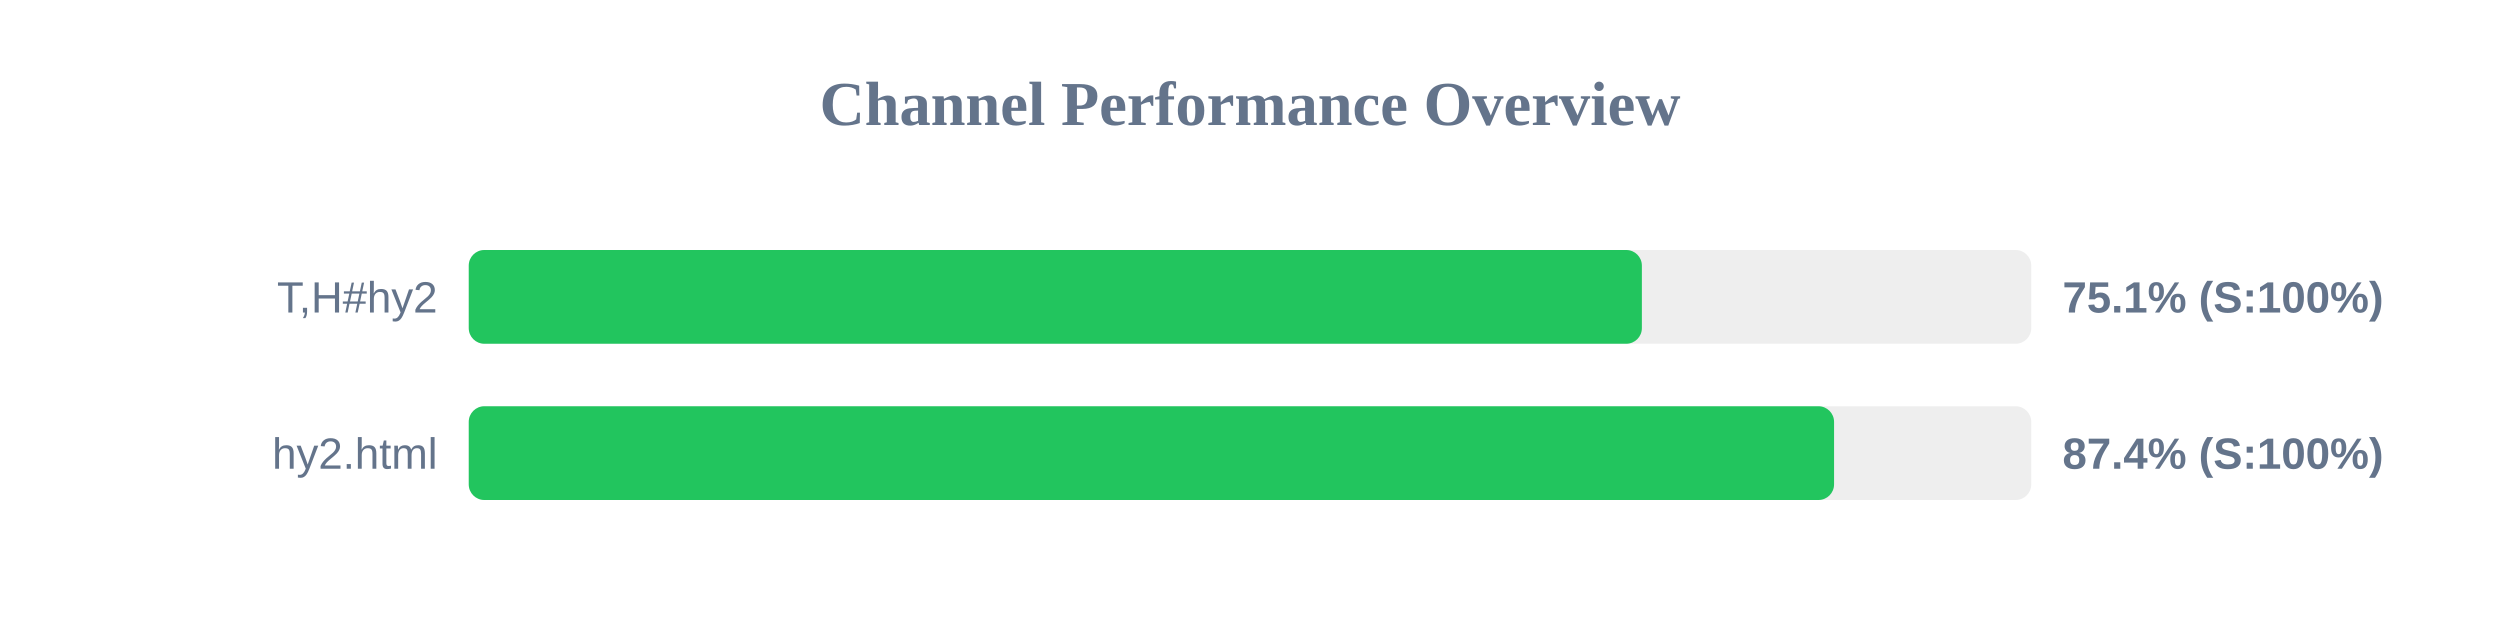
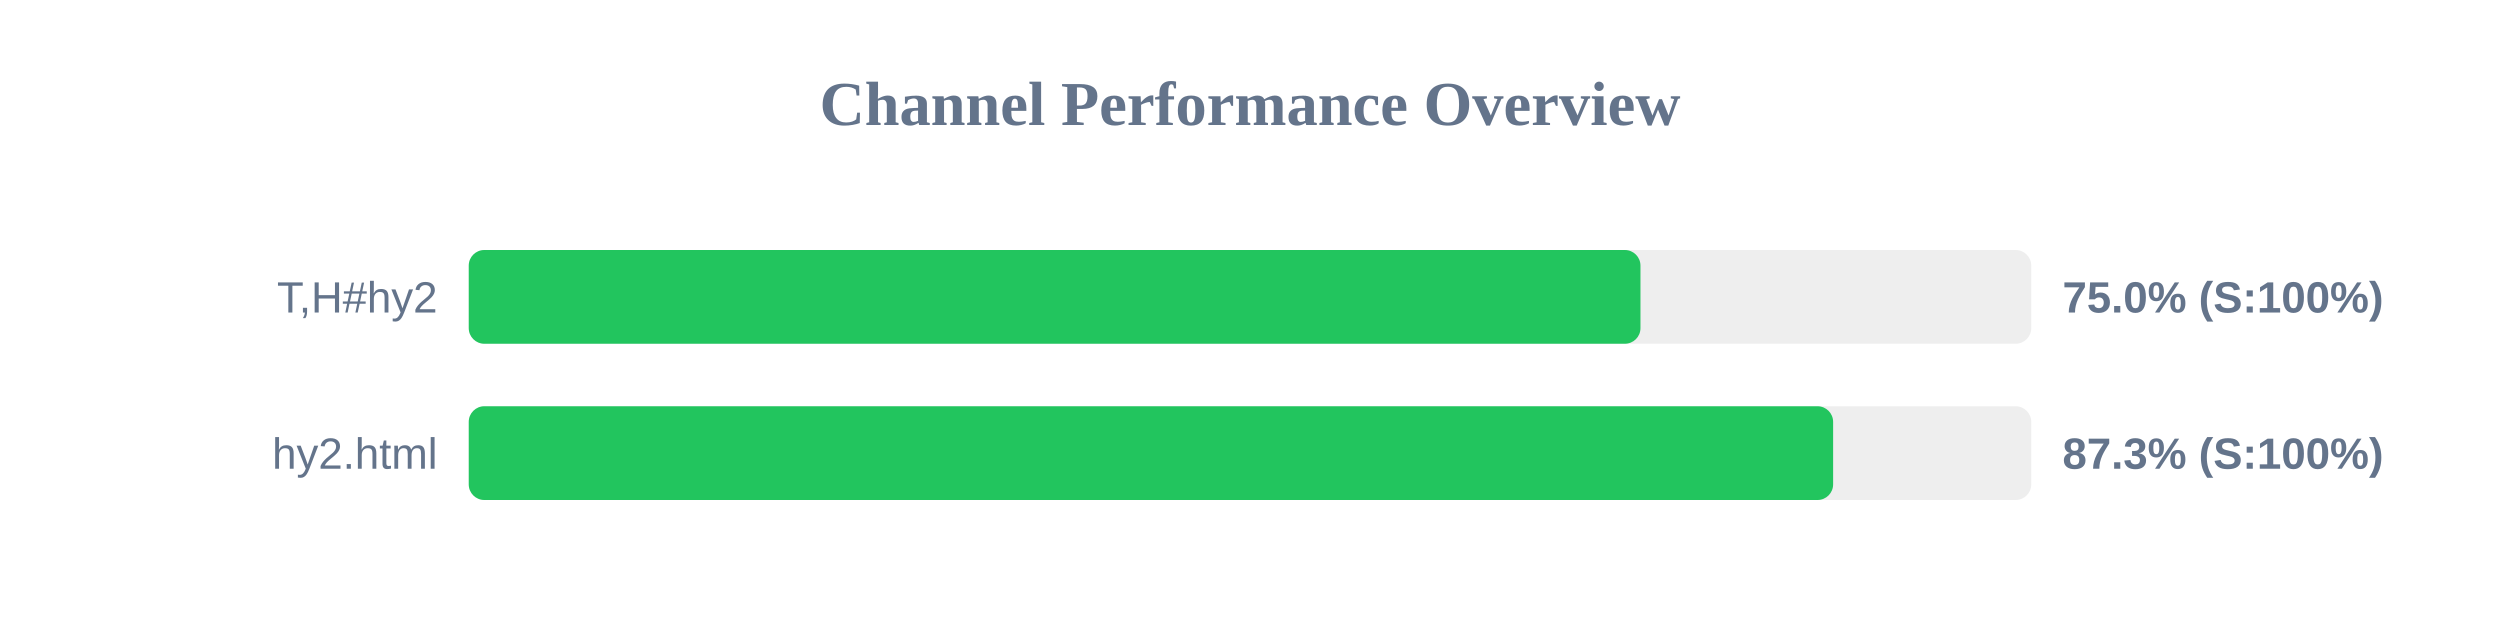
<svg xmlns="http://www.w3.org/2000/svg" width="800" height="200" version="1.1">
  <style>
        .row { font: 14px Arial; fill: #64748b; }
        .score { font: bold 14px Arial; fill: #64748b; }
    </style>
  <text x="400" y="40" text-anchor="middle" font-size="20px" font-weight="bold" fill="#64748b">Channel Performance Overview</text>
  <rect x="150" y="80" width="500" height="30" fill="#eee" rx="5" />
-   <rect x="150" y="80" width="375.4" height="30" fill="#22c55e" rx="5" />
+   <rect x="150" y="80" width="374.95" height="30" fill="#22c55e" rx="5" />
  <text x="140" y="100" text-anchor="end" class="row">T,H#hy2</text>
-   <text x="660" y="100" text-anchor="start" class="score">75.1% (S:100%)</text>
+   <text x="660" y="100" text-anchor="start" class="score">75.0% (S:100%)</text>
  <rect x="150" y="130" width="500" height="30" fill="#eee" rx="5" />
-   <rect x="150" y="130" width="436.9" height="30" fill="#22c55e" rx="5" />
+   <rect x="150" y="130" width="436.6" height="30" fill="#22c55e" rx="5" />
  <text x="140" y="150" text-anchor="end" class="row">hy2.html</text>
-   <text x="660" y="150" text-anchor="start" class="score">87.4% (S:100%)</text>
+   <text x="660" y="150" text-anchor="start" class="score">87.3% (S:100%)</text>
</svg>
